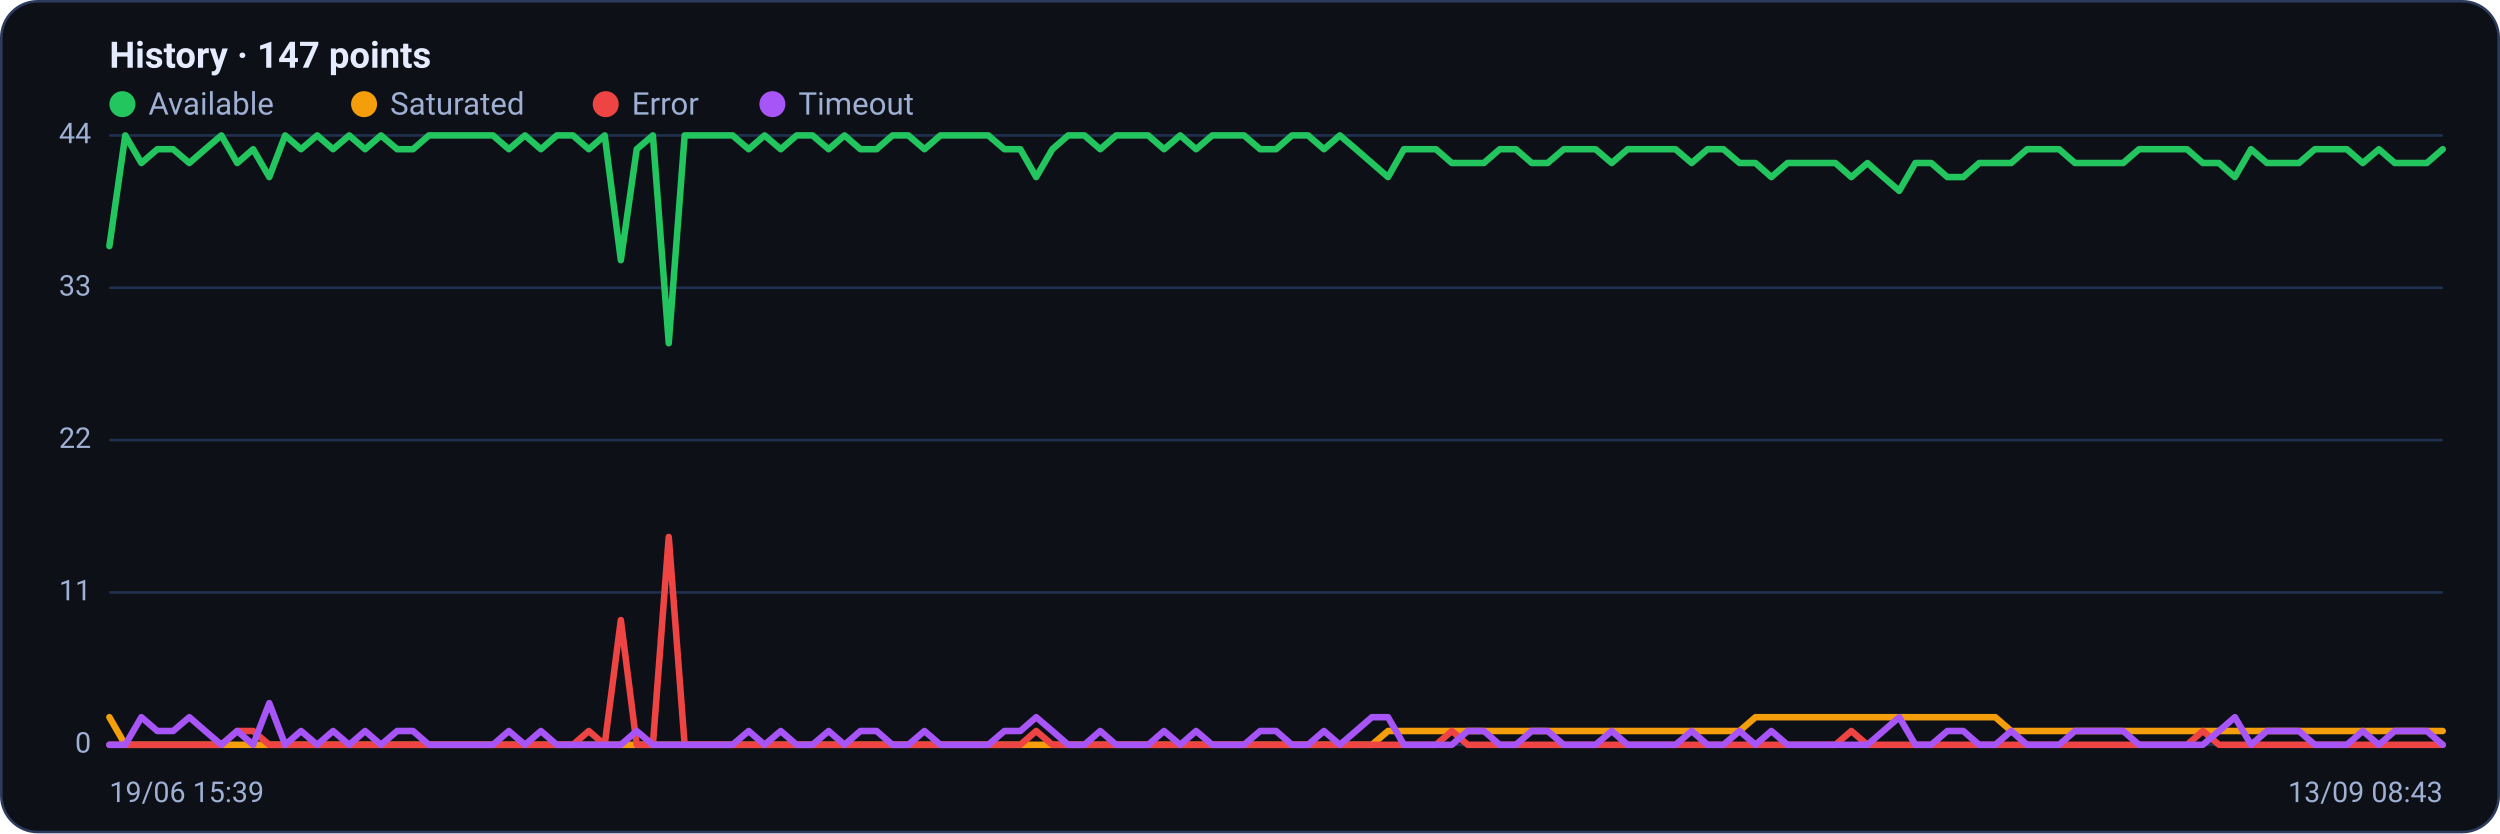
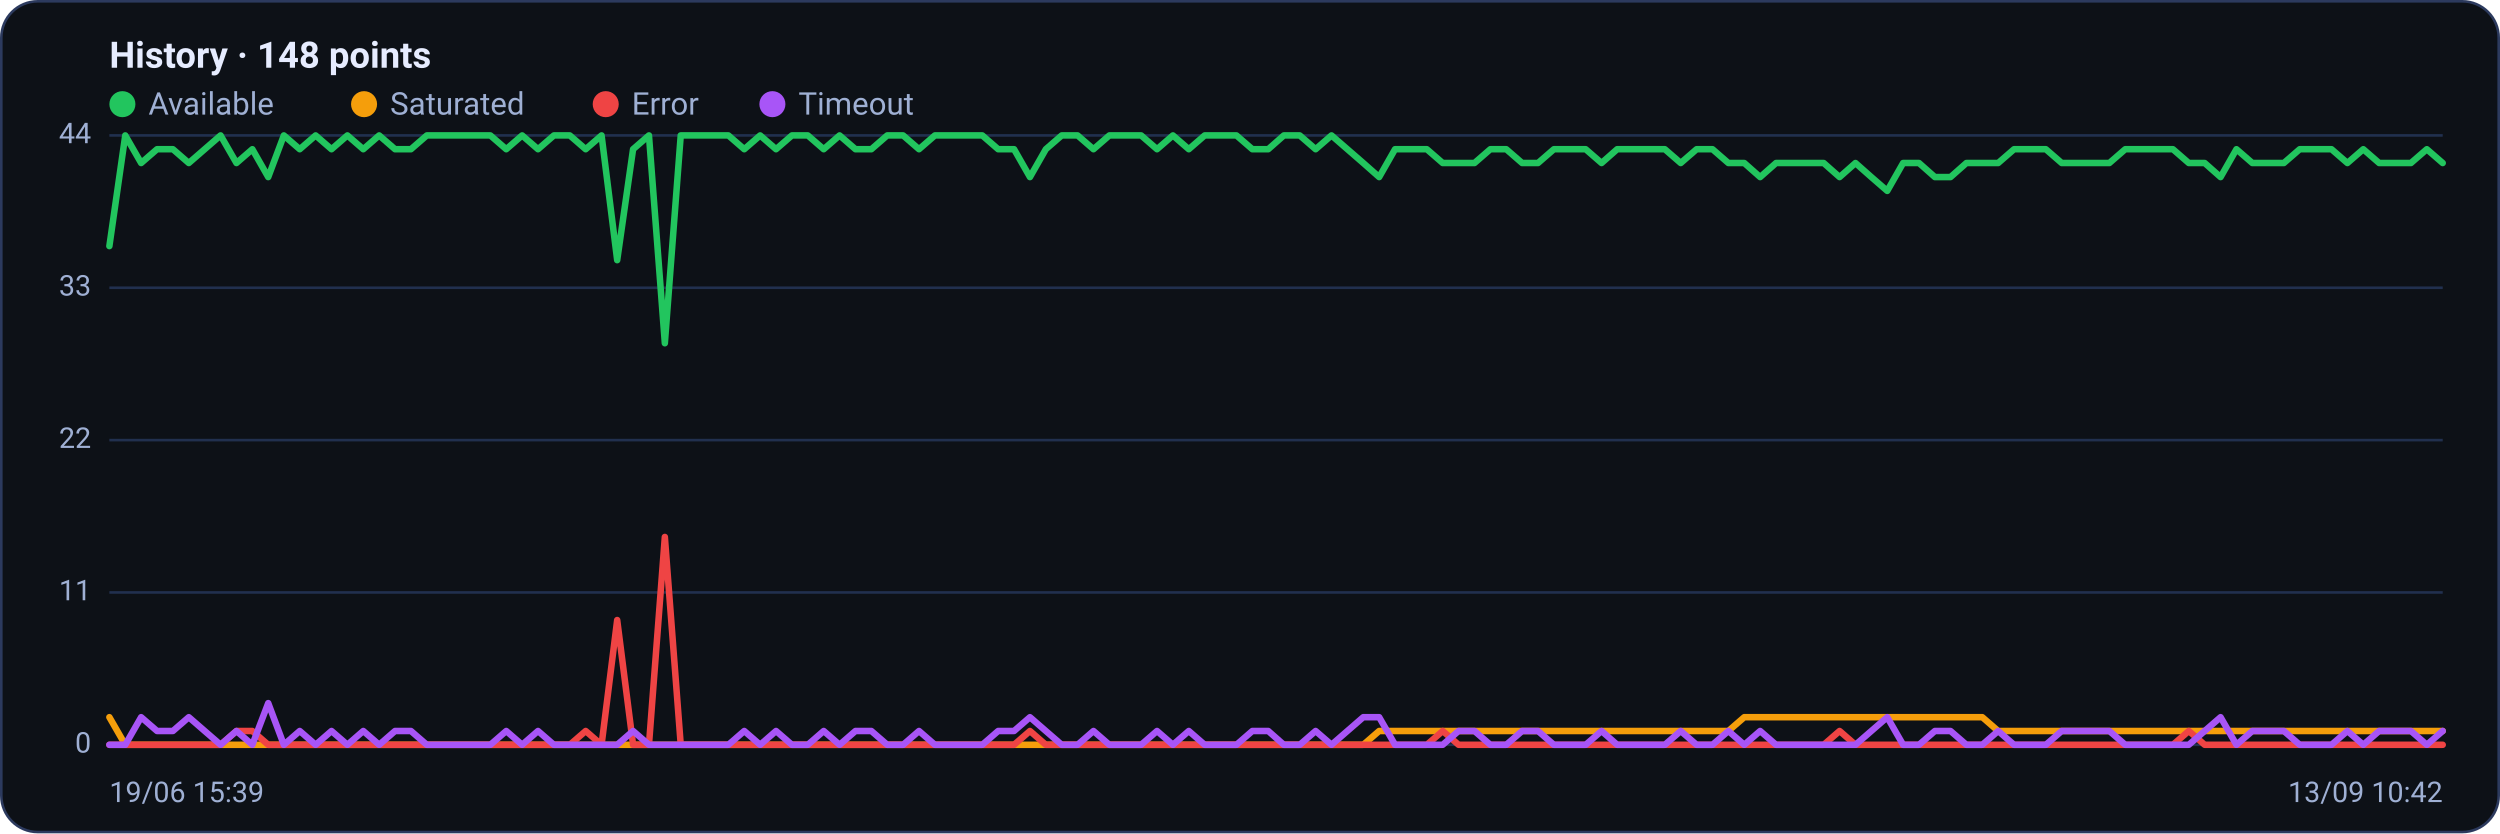
<svg xmlns="http://www.w3.org/2000/svg" viewBox="0 0 960 320" width="960" height="320" font-family="Segoe UI, system-ui, -apple-system, Roboto, Helvetica, Arial, sans-serif" role="img" aria-label="Availability history per region">
  <rect x="0.5" y="0.5" width="959" height="319" rx="14" fill="#0d1117" stroke="#2c3a5e" />
-   <text x="42" y="26" font-size="14" font-weight="600" fill="#e6ecff">History · 147 points</text>
+   <text x="42" y="26" font-size="14" font-weight="600" fill="#e6ecff">History · 148 points</text>
  <circle cx="47" cy="40" r="5" fill="#22c55e" />
  <text x="57" y="44" font-size="12" fill="#9fb0d4">Available</text>
  <circle cx="139.8" cy="40" r="5" fill="#f59e0b" />
  <text x="149.8" y="44" font-size="12" fill="#9fb0d4">Saturated</text>
  <circle cx="232.6" cy="40" r="5" fill="#ef4444" />
  <text x="242.6" y="44" font-size="12" fill="#9fb0d4">Error</text>
  <circle cx="296.6" cy="40" r="5" fill="#a855f7" />
  <text x="306.6" y="44" font-size="12" fill="#9fb0d4">Timeout</text>
  <line x1="42" y1="286.0" x2="938" y2="286.0" stroke="#21304f" stroke-width="1" />
  <text x="35" y="289.0" text-anchor="end" font-size="11" fill="#9fb0d4">0</text>
  <line x1="42" y1="227.5" x2="938" y2="227.5" stroke="#21304f" stroke-width="1" />
  <text x="35" y="230.5" text-anchor="end" font-size="11" fill="#9fb0d4">11</text>
  <line x1="42" y1="169.0" x2="938" y2="169.0" stroke="#21304f" stroke-width="1" />
  <text x="35" y="172.0" text-anchor="end" font-size="11" fill="#9fb0d4">22</text>
  <line x1="42" y1="110.5" x2="938" y2="110.5" stroke="#21304f" stroke-width="1" />
  <text x="35" y="113.5" text-anchor="end" font-size="11" fill="#9fb0d4">33</text>
  <line x1="42" y1="52.0" x2="938" y2="52.0" stroke="#21304f" stroke-width="1" />
  <text x="35" y="55.0" text-anchor="end" font-size="11" fill="#9fb0d4">44</text>
-   <polyline fill="none" stroke="#22c55e" stroke-width="2.5" stroke-linejoin="round" stroke-linecap="round" points="42.0,94.5 48.1,52.0 54.3,62.6 60.4,57.3 66.5,57.3 72.7,62.6 78.8,57.3 85.0,52.0 91.1,62.6 97.2,57.3 103.4,68.0 109.5,52.0 115.6,57.3 121.8,52.0 127.9,57.3 134.1,52.0 140.2,57.3 146.3,52.0 152.5,57.3 158.6,57.3 164.7,52.0 170.9,52.0 177.0,52.0 183.2,52.0 189.3,52.0 195.4,57.3 201.6,52.0 207.7,57.3 213.8,52.0 220.0,52.0 226.1,57.3 232.2,52.0 238.4,99.9 244.5,57.3 250.7,52.0 256.8,131.8 262.9,52.0 269.1,52.0 275.2,52.0 281.3,52.0 287.5,57.3 293.6,52.0 299.8,57.3 305.9,52.0 312.0,52.0 318.2,57.3 324.3,52.0 330.4,57.3 336.6,57.3 342.7,52.0 348.8,52.0 355.0,57.3 361.1,52.0 367.3,52.0 373.4,52.0 379.5,52.0 385.7,57.3 391.8,57.3 397.9,68.0 404.1,57.3 410.2,52.0 416.4,52.0 422.5,57.3 428.6,52.0 434.8,52.0 440.9,52.0 447.0,57.3 453.2,52.0 459.3,57.3 465.5,52.0 471.6,52.0 477.7,52.0 483.9,57.3 490.0,57.3 496.1,52.0 502.3,52.0 508.4,57.3 514.5,52.0 520.7,57.3 526.8,62.6 533.0,68.0 539.1,57.3 545.2,57.3 551.4,57.3 557.5,62.6 563.6,62.6 569.8,62.6 575.9,57.3 582.1,57.3 588.2,62.6 594.3,62.6 600.5,57.3 606.6,57.3 612.7,57.3 618.9,62.6 625.0,57.3 631.2,57.3 637.3,57.3 643.4,57.3 649.6,62.6 655.7,57.3 661.8,57.3 668.0,62.6 674.1,62.6 680.2,68.0 686.4,62.6 692.5,62.6 698.7,62.6 704.8,62.6 710.9,68.0 717.1,62.6 723.2,68.0 729.3,73.3 735.5,62.6 741.6,62.6 747.8,68.0 753.9,68.0 760.0,62.6 766.2,62.6 772.3,62.6 778.4,57.3 784.6,57.3 790.7,57.3 796.8,62.6 803.0,62.6 809.1,62.6 815.3,62.6 821.4,57.3 827.5,57.3 833.7,57.3 839.8,57.3 845.9,62.6 852.1,62.6 858.2,68.0 864.4,57.3 870.5,62.6 876.6,62.6 882.8,62.6 888.9,57.3 895.0,57.3 901.2,57.3 907.3,62.6 913.5,57.3 919.6,62.6 925.7,62.6 931.9,62.6 938.0,57.3" />
-   <polyline fill="none" stroke="#f59e0b" stroke-width="2.5" stroke-linejoin="round" stroke-linecap="round" points="42.0,275.4 48.1,286.0 54.3,286.0 60.4,286.0 66.5,286.0 72.7,286.0 78.8,286.0 85.0,286.0 91.1,286.0 97.2,286.0 103.4,286.0 109.5,286.0 115.6,286.0 121.8,286.0 127.9,286.0 134.1,286.0 140.2,286.0 146.3,286.0 152.5,286.0 158.6,286.0 164.7,286.0 170.9,286.0 177.0,286.0 183.2,286.0 189.3,286.0 195.4,286.0 201.6,286.0 207.7,286.0 213.8,286.0 220.0,286.0 226.1,286.0 232.2,286.0 238.4,286.0 244.5,286.0 250.7,286.0 256.8,286.0 262.9,286.0 269.1,286.0 275.2,286.0 281.3,286.0 287.5,286.0 293.6,286.0 299.8,286.0 305.9,286.0 312.0,286.0 318.2,286.0 324.3,286.0 330.4,286.0 336.6,286.0 342.7,286.0 348.8,286.0 355.0,286.0 361.1,286.0 367.3,286.0 373.4,286.0 379.5,286.0 385.7,286.0 391.8,286.0 397.9,286.0 404.1,286.0 410.2,286.0 416.4,286.0 422.5,286.0 428.6,286.0 434.8,286.0 440.9,286.0 447.0,286.0 453.2,286.0 459.3,286.0 465.5,286.0 471.6,286.0 477.7,286.0 483.9,286.0 490.0,286.0 496.1,286.0 502.3,286.0 508.4,286.0 514.5,286.0 520.7,286.0 526.8,286.0 533.0,280.7 539.1,280.7 545.2,280.7 551.4,280.7 557.5,280.7 563.6,280.7 569.8,280.7 575.9,280.7 582.1,280.7 588.2,280.7 594.3,280.7 600.5,280.7 606.6,280.7 612.7,280.7 618.9,280.7 625.0,280.7 631.2,280.7 637.3,280.7 643.4,280.7 649.6,280.7 655.7,280.7 661.8,280.7 668.0,280.7 674.1,275.4 680.2,275.4 686.4,275.4 692.5,275.4 698.7,275.4 704.8,275.4 710.9,275.4 717.1,275.4 723.2,275.4 729.3,275.4 735.5,275.4 741.6,275.4 747.8,275.4 753.9,275.4 760.0,275.4 766.2,275.4 772.3,280.7 778.4,280.7 784.6,280.7 790.7,280.7 796.8,280.7 803.0,280.7 809.1,280.7 815.3,280.7 821.4,280.7 827.5,280.7 833.7,280.7 839.8,280.7 845.9,280.7 852.1,280.7 858.2,280.7 864.4,280.7 870.5,280.7 876.6,280.7 882.8,280.7 888.9,280.7 895.0,280.7 901.2,280.7 907.3,280.7 913.5,280.7 919.6,280.7 925.7,280.7 931.9,280.7 938.0,280.7" />
-   <polyline fill="none" stroke="#ef4444" stroke-width="2.5" stroke-linejoin="round" stroke-linecap="round" points="42.0,286.0 48.1,286.0 54.3,286.0 60.4,286.0 66.5,286.0 72.7,286.0 78.8,286.0 85.0,286.0 91.1,280.7 97.2,280.7 103.4,286.0 109.5,286.0 115.6,286.0 121.8,286.0 127.9,286.0 134.1,286.0 140.2,286.0 146.3,286.0 152.5,286.0 158.6,286.0 164.7,286.0 170.9,286.0 177.0,286.0 183.2,286.0 189.3,286.0 195.4,286.0 201.6,286.0 207.7,286.0 213.8,286.0 220.0,286.0 226.1,280.7 232.2,286.0 238.4,238.1 244.5,286.0 250.7,286.0 256.8,206.2 262.9,286.0 269.1,286.0 275.2,286.0 281.3,286.0 287.5,286.0 293.6,286.0 299.8,286.0 305.9,286.0 312.0,286.0 318.2,286.0 324.3,286.0 330.4,286.0 336.6,286.0 342.7,286.0 348.8,286.0 355.0,286.0 361.1,286.0 367.3,286.0 373.4,286.0 379.5,286.0 385.7,286.0 391.8,286.0 397.9,280.7 404.1,286.0 410.2,286.0 416.4,286.0 422.5,286.0 428.6,286.0 434.8,286.0 440.9,286.0 447.0,286.0 453.2,286.0 459.3,286.0 465.5,286.0 471.6,286.0 477.7,286.0 483.9,286.0 490.0,286.0 496.1,286.0 502.3,286.0 508.4,286.0 514.5,286.0 520.7,286.0 526.8,286.0 533.0,286.0 539.1,286.0 545.2,286.0 551.4,286.0 557.5,280.7 563.6,286.0 569.8,286.0 575.9,286.0 582.1,286.0 588.2,286.0 594.3,286.0 600.5,286.0 606.6,286.0 612.7,286.0 618.9,286.0 625.0,286.0 631.2,286.0 637.3,286.0 643.4,286.0 649.6,286.0 655.7,286.0 661.8,286.0 668.0,286.0 674.1,286.0 680.2,286.0 686.4,286.0 692.5,286.0 698.7,286.0 704.8,286.0 710.9,280.7 717.1,286.0 723.2,286.0 729.3,286.0 735.5,286.0 741.6,286.0 747.8,286.0 753.9,286.0 760.0,286.0 766.2,286.0 772.3,286.0 778.4,286.0 784.6,286.0 790.7,286.0 796.8,286.0 803.0,286.0 809.1,286.0 815.3,286.0 821.4,286.0 827.5,286.0 833.7,286.0 839.8,286.0 845.9,280.7 852.1,286.0 858.2,286.0 864.4,286.0 870.5,286.0 876.6,286.0 882.8,286.0 888.9,286.0 895.0,286.0 901.2,286.0 907.3,286.0 913.5,286.0 919.6,286.0 925.7,286.0 931.9,286.0 938.0,286.0" />
-   <polyline fill="none" stroke="#a855f7" stroke-width="2.5" stroke-linejoin="round" stroke-linecap="round" points="42.0,286.0 48.1,286.0 54.3,275.4 60.4,280.7 66.5,280.7 72.7,275.4 78.8,280.7 85.0,286.0 91.1,280.7 97.2,286.0 103.4,270.0 109.5,286.0 115.6,280.7 121.8,286.0 127.9,280.7 134.1,286.0 140.2,280.7 146.3,286.0 152.5,280.7 158.6,280.7 164.7,286.0 170.9,286.0 177.0,286.0 183.2,286.0 189.3,286.0 195.4,280.7 201.6,286.0 207.7,280.7 213.8,286.0 220.0,286.0 226.1,286.0 232.2,286.0 238.4,286.0 244.5,280.7 250.7,286.0 256.8,286.0 262.9,286.0 269.1,286.0 275.2,286.0 281.3,286.0 287.5,280.7 293.6,286.0 299.8,280.7 305.9,286.0 312.0,286.0 318.2,280.7 324.3,286.0 330.4,280.7 336.6,280.7 342.7,286.0 348.8,286.0 355.0,280.7 361.1,286.0 367.3,286.0 373.4,286.0 379.5,286.0 385.7,280.7 391.8,280.7 397.9,275.4 404.1,280.7 410.2,286.0 416.4,286.0 422.5,280.7 428.6,286.0 434.8,286.0 440.9,286.0 447.0,280.7 453.2,286.0 459.3,280.7 465.5,286.0 471.6,286.0 477.7,286.0 483.9,280.7 490.0,280.7 496.1,286.0 502.3,286.0 508.4,280.7 514.5,286.0 520.7,280.7 526.8,275.4 533.0,275.4 539.1,286.0 545.2,286.0 551.4,286.0 557.5,286.0 563.6,280.7 569.8,280.7 575.9,286.0 582.1,286.0 588.2,280.7 594.3,280.7 600.5,286.0 606.6,286.0 612.7,286.0 618.9,280.7 625.0,286.0 631.2,286.0 637.3,286.0 643.4,286.0 649.6,280.7 655.7,286.0 661.8,286.0 668.0,280.7 674.1,286.0 680.2,280.7 686.4,286.0 692.5,286.0 698.7,286.0 704.8,286.0 710.9,286.0 717.1,286.0 723.2,280.7 729.3,275.4 735.5,286.0 741.6,286.0 747.8,280.7 753.9,280.7 760.0,286.0 766.2,286.0 772.3,280.7 778.4,286.0 784.6,286.0 790.7,286.0 796.8,280.7 803.0,280.7 809.1,280.7 815.3,280.7 821.4,286.0 827.5,286.0 833.7,286.0 839.8,286.0 845.9,286.0 852.1,280.7 858.2,275.4 864.4,286.0 870.5,280.7 876.6,280.7 882.8,280.7 888.9,286.0 895.0,286.0 901.2,286.0 907.3,280.7 913.5,286.0 919.6,280.7 925.7,280.7 931.9,280.7 938.0,286.0" />
+   <polyline fill="none" stroke="#22c55e" stroke-width="2.5" stroke-linejoin="round" stroke-linecap="round" points="42.0,94.5 48.1,52.0 54.2,62.6 60.3,57.3 66.4,57.3 72.5,62.6 78.6,57.3 84.7,52.0 90.8,62.6 96.9,57.3 103.0,68.0 109.0,52.0 115.1,57.3 121.2,52.0 127.3,57.3 133.4,52.0 139.5,57.3 145.6,52.0 151.7,57.3 157.8,57.3 163.9,52.0 170.0,52.0 176.1,52.0 182.2,52.0 188.3,52.0 194.4,57.3 200.5,52.0 206.6,57.3 212.7,52.0 218.8,52.0 224.9,57.3 231.0,52.0 237.0,99.9 243.1,57.3 249.2,52.0 255.3,131.8 261.4,52.0 267.5,52.0 273.6,52.0 279.7,52.0 285.8,57.3 291.9,52.0 298.0,57.3 304.1,52.0 310.2,52.0 316.3,57.3 322.4,52.0 328.5,57.3 334.6,57.3 340.7,52.0 346.8,52.0 352.9,57.3 359.0,52.0 365.0,52.0 371.1,52.0 377.2,52.0 383.3,57.3 389.4,57.3 395.5,68.0 401.6,57.3 407.7,52.0 413.8,52.0 419.9,57.3 426.0,52.0 432.1,52.0 438.2,52.0 444.3,57.3 450.4,52.0 456.5,57.3 462.6,52.0 468.7,52.0 474.8,52.0 480.9,57.3 487.0,57.3 493.0,52.0 499.1,52.0 505.2,57.3 511.3,52.0 517.4,57.3 523.5,62.6 529.6,68.0 535.7,57.3 541.8,57.3 547.9,57.3 554.0,62.6 560.1,62.6 566.2,62.6 572.3,57.3 578.4,57.3 584.5,62.6 590.6,62.6 596.7,57.3 602.8,57.3 608.9,57.3 615.0,62.6 621.0,57.3 627.1,57.3 633.2,57.3 639.3,57.3 645.4,62.6 651.5,57.3 657.6,57.3 663.7,62.6 669.8,62.6 675.9,68.0 682.0,62.6 688.1,62.6 694.2,62.6 700.3,62.6 706.4,68.0 712.5,62.6 718.6,68.0 724.7,73.3 730.8,62.6 736.9,62.6 743.0,68.0 749.0,68.0 755.1,62.6 761.2,62.6 767.3,62.6 773.4,57.3 779.5,57.3 785.6,57.3 791.7,62.6 797.8,62.6 803.9,62.6 810.0,62.6 816.1,57.3 822.2,57.3 828.3,57.3 834.4,57.3 840.5,62.6 846.6,62.6 852.7,68.0 858.8,57.3 864.9,62.6 871.0,62.6 877.0,62.6 883.1,57.3 889.2,57.3 895.3,57.3 901.4,62.6 907.5,57.3 913.6,62.6 919.7,62.6 925.8,62.6 931.9,57.3 938.0,62.6" />
+   <polyline fill="none" stroke="#f59e0b" stroke-width="2.5" stroke-linejoin="round" stroke-linecap="round" points="42.0,275.4 48.1,286.0 54.2,286.0 60.3,286.0 66.4,286.0 72.5,286.0 78.6,286.0 84.7,286.0 90.8,286.0 96.9,286.0 103.0,286.0 109.0,286.0 115.1,286.0 121.2,286.0 127.3,286.0 133.4,286.0 139.5,286.0 145.6,286.0 151.7,286.0 157.8,286.0 163.9,286.0 170.0,286.0 176.1,286.0 182.2,286.0 188.3,286.0 194.4,286.0 200.5,286.0 206.6,286.0 212.7,286.0 218.8,286.0 224.9,286.0 231.0,286.0 237.0,286.0 243.1,286.0 249.2,286.0 255.3,286.0 261.4,286.0 267.5,286.0 273.6,286.0 279.7,286.0 285.8,286.0 291.9,286.0 298.0,286.0 304.1,286.0 310.2,286.0 316.3,286.0 322.4,286.0 328.5,286.0 334.6,286.0 340.7,286.0 346.8,286.0 352.9,286.0 359.0,286.0 365.0,286.0 371.1,286.0 377.2,286.0 383.3,286.0 389.4,286.0 395.5,286.0 401.6,286.0 407.7,286.0 413.8,286.0 419.9,286.0 426.0,286.0 432.1,286.0 438.2,286.0 444.3,286.0 450.4,286.0 456.5,286.0 462.6,286.0 468.7,286.0 474.8,286.0 480.9,286.0 487.0,286.0 493.0,286.0 499.1,286.0 505.2,286.0 511.3,286.0 517.4,286.0 523.5,286.0 529.6,280.7 535.7,280.7 541.8,280.7 547.9,280.7 554.0,280.7 560.1,280.7 566.2,280.7 572.3,280.7 578.4,280.7 584.5,280.7 590.6,280.7 596.7,280.7 602.8,280.7 608.9,280.7 615.0,280.7 621.0,280.7 627.1,280.7 633.2,280.7 639.3,280.7 645.4,280.7 651.5,280.7 657.6,280.7 663.7,280.7 669.8,275.4 675.9,275.4 682.0,275.4 688.1,275.4 694.2,275.4 700.3,275.4 706.4,275.4 712.5,275.4 718.6,275.4 724.7,275.4 730.8,275.4 736.9,275.4 743.0,275.4 749.0,275.4 755.1,275.4 761.2,275.4 767.3,280.7 773.4,280.7 779.5,280.7 785.6,280.7 791.7,280.7 797.8,280.7 803.9,280.7 810.0,280.7 816.1,280.7 822.2,280.7 828.3,280.7 834.4,280.7 840.5,280.7 846.6,280.7 852.7,280.7 858.8,280.7 864.9,280.7 871.0,280.7 877.0,280.7 883.1,280.7 889.2,280.7 895.3,280.7 901.4,280.7 907.5,280.7 913.6,280.7 919.7,280.7 925.8,280.7 931.9,280.7 938.0,280.7" />
+   <polyline fill="none" stroke="#ef4444" stroke-width="2.5" stroke-linejoin="round" stroke-linecap="round" points="42.0,286.0 48.1,286.0 54.2,286.0 60.3,286.0 66.4,286.0 72.5,286.0 78.6,286.0 84.7,286.0 90.8,280.7 96.9,280.7 103.0,286.0 109.0,286.0 115.1,286.0 121.2,286.0 127.3,286.0 133.4,286.0 139.5,286.0 145.6,286.0 151.7,286.0 157.8,286.0 163.9,286.0 170.0,286.0 176.1,286.0 182.2,286.0 188.3,286.0 194.4,286.0 200.5,286.0 206.6,286.0 212.7,286.0 218.8,286.0 224.9,280.7 231.0,286.0 237.0,238.1 243.1,286.0 249.2,286.0 255.3,206.2 261.4,286.0 267.5,286.0 273.6,286.0 279.7,286.0 285.8,286.0 291.9,286.0 298.0,286.0 304.1,286.0 310.2,286.0 316.3,286.0 322.4,286.0 328.5,286.0 334.6,286.0 340.7,286.0 346.8,286.0 352.9,286.0 359.0,286.0 365.0,286.0 371.1,286.0 377.2,286.0 383.3,286.0 389.4,286.0 395.5,280.7 401.6,286.0 407.7,286.0 413.8,286.0 419.9,286.0 426.0,286.0 432.1,286.0 438.2,286.0 444.3,286.0 450.4,286.0 456.5,286.0 462.6,286.0 468.7,286.0 474.8,286.0 480.9,286.0 487.0,286.0 493.0,286.0 499.1,286.0 505.2,286.0 511.3,286.0 517.4,286.0 523.5,286.0 529.6,286.0 535.7,286.0 541.8,286.0 547.9,286.0 554.0,280.7 560.1,286.0 566.2,286.0 572.3,286.0 578.4,286.0 584.5,286.0 590.6,286.0 596.7,286.0 602.8,286.0 608.9,286.0 615.0,286.0 621.0,286.0 627.1,286.0 633.2,286.0 639.3,286.0 645.4,286.0 651.5,286.0 657.6,286.0 663.7,286.0 669.8,286.0 675.9,286.0 682.0,286.0 688.1,286.0 694.2,286.0 700.3,286.0 706.4,280.7 712.5,286.0 718.6,286.0 724.7,286.0 730.8,286.0 736.9,286.0 743.0,286.0 749.0,286.0 755.1,286.0 761.2,286.0 767.3,286.0 773.4,286.0 779.5,286.0 785.6,286.0 791.7,286.0 797.8,286.0 803.9,286.0 810.0,286.0 816.1,286.0 822.2,286.0 828.3,286.0 834.4,286.0 840.5,280.7 846.6,286.0 852.7,286.0 858.8,286.0 864.9,286.0 871.0,286.0 877.0,286.0 883.1,286.0 889.2,286.0 895.3,286.0 901.4,286.0 907.5,286.0 913.6,286.0 919.7,286.0 925.8,286.0 931.9,286.0 938.0,286.0" />
+   <polyline fill="none" stroke="#a855f7" stroke-width="2.5" stroke-linejoin="round" stroke-linecap="round" points="42.0,286.0 48.1,286.0 54.2,275.4 60.3,280.7 66.4,280.7 72.5,275.4 78.6,280.7 84.7,286.0 90.8,280.7 96.9,286.0 103.0,270.0 109.0,286.0 115.1,280.7 121.2,286.0 127.3,280.7 133.4,286.0 139.5,280.7 145.6,286.0 151.7,280.7 157.8,280.7 163.9,286.0 170.0,286.0 176.1,286.0 182.2,286.0 188.3,286.0 194.4,280.7 200.5,286.0 206.6,280.7 212.7,286.0 218.8,286.0 224.9,286.0 231.0,286.0 237.0,286.0 243.1,280.7 249.2,286.0 255.3,286.0 261.4,286.0 267.5,286.0 273.6,286.0 279.7,286.0 285.8,280.7 291.9,286.0 298.0,280.7 304.1,286.0 310.2,286.0 316.3,280.7 322.4,286.0 328.5,280.7 334.6,280.7 340.7,286.0 346.8,286.0 352.9,280.7 359.0,286.0 365.0,286.0 371.1,286.0 377.2,286.0 383.3,280.7 389.4,280.7 395.5,275.4 401.6,280.7 407.7,286.0 413.8,286.0 419.9,280.7 426.0,286.0 432.1,286.0 438.2,286.0 444.3,280.7 450.4,286.0 456.5,280.7 462.6,286.0 468.7,286.0 474.8,286.0 480.9,280.7 487.0,280.7 493.0,286.0 499.1,286.0 505.2,280.7 511.3,286.0 517.4,280.7 523.5,275.4 529.6,275.4 535.7,286.0 541.8,286.0 547.9,286.0 554.0,286.0 560.1,280.7 566.2,280.7 572.3,286.0 578.4,286.0 584.5,280.7 590.6,280.7 596.7,286.0 602.8,286.0 608.9,286.0 615.0,280.7 621.0,286.0 627.1,286.0 633.2,286.0 639.3,286.0 645.4,280.7 651.5,286.0 657.6,286.0 663.7,280.7 669.8,286.0 675.9,280.7 682.0,286.0 688.1,286.0 694.2,286.0 700.3,286.0 706.4,286.0 712.5,286.0 718.6,280.7 724.7,275.4 730.8,286.0 736.9,286.0 743.0,280.7 749.0,280.7 755.1,286.0 761.2,286.0 767.3,280.7 773.4,286.0 779.5,286.0 785.6,286.0 791.7,280.7 797.8,280.7 803.9,280.7 810.0,280.7 816.1,286.0 822.2,286.0 828.3,286.0 834.4,286.0 840.5,286.0 846.6,280.7 852.7,275.4 858.8,286.0 864.9,280.7 871.0,280.7 877.0,280.7 883.1,286.0 889.2,286.0 895.3,286.0 901.4,280.7 907.5,286.0 913.6,280.7 919.7,280.7 925.8,280.7 931.9,286.0 938.0,280.7" />
  <text x="42" y="308" font-size="11" fill="#9fb0d4">19/06 15:39</text>
-   <text x="938" y="308" text-anchor="end" font-size="11" fill="#9fb0d4">13/09 08:43</text>
+   <text x="938" y="308" text-anchor="end" font-size="11" fill="#9fb0d4">13/09 10:42</text>
</svg>
